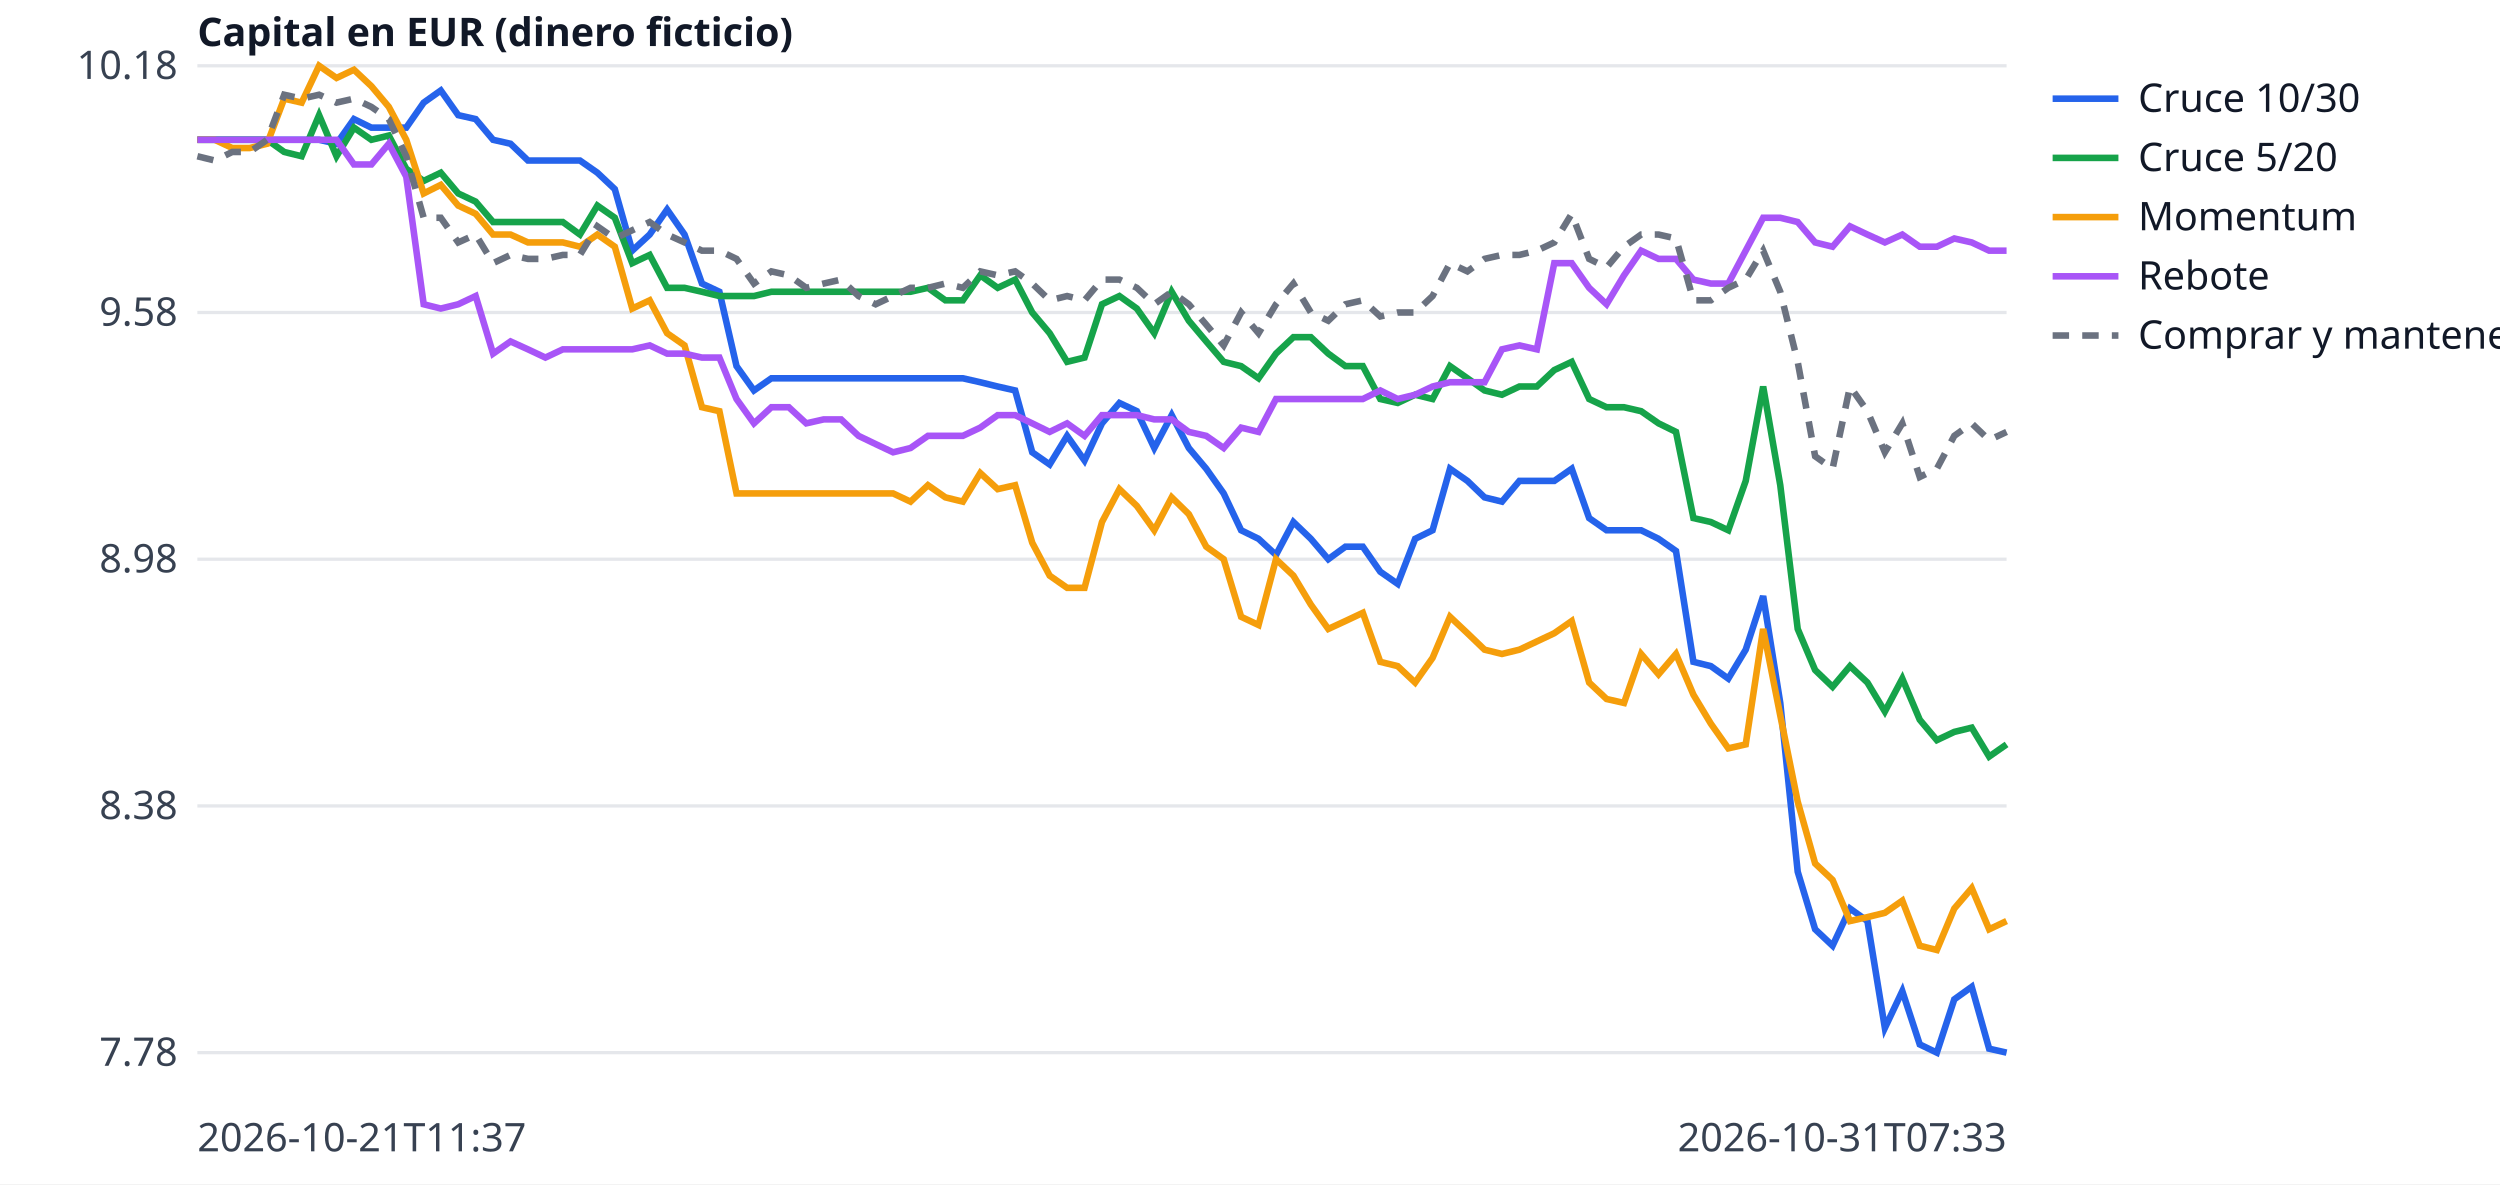
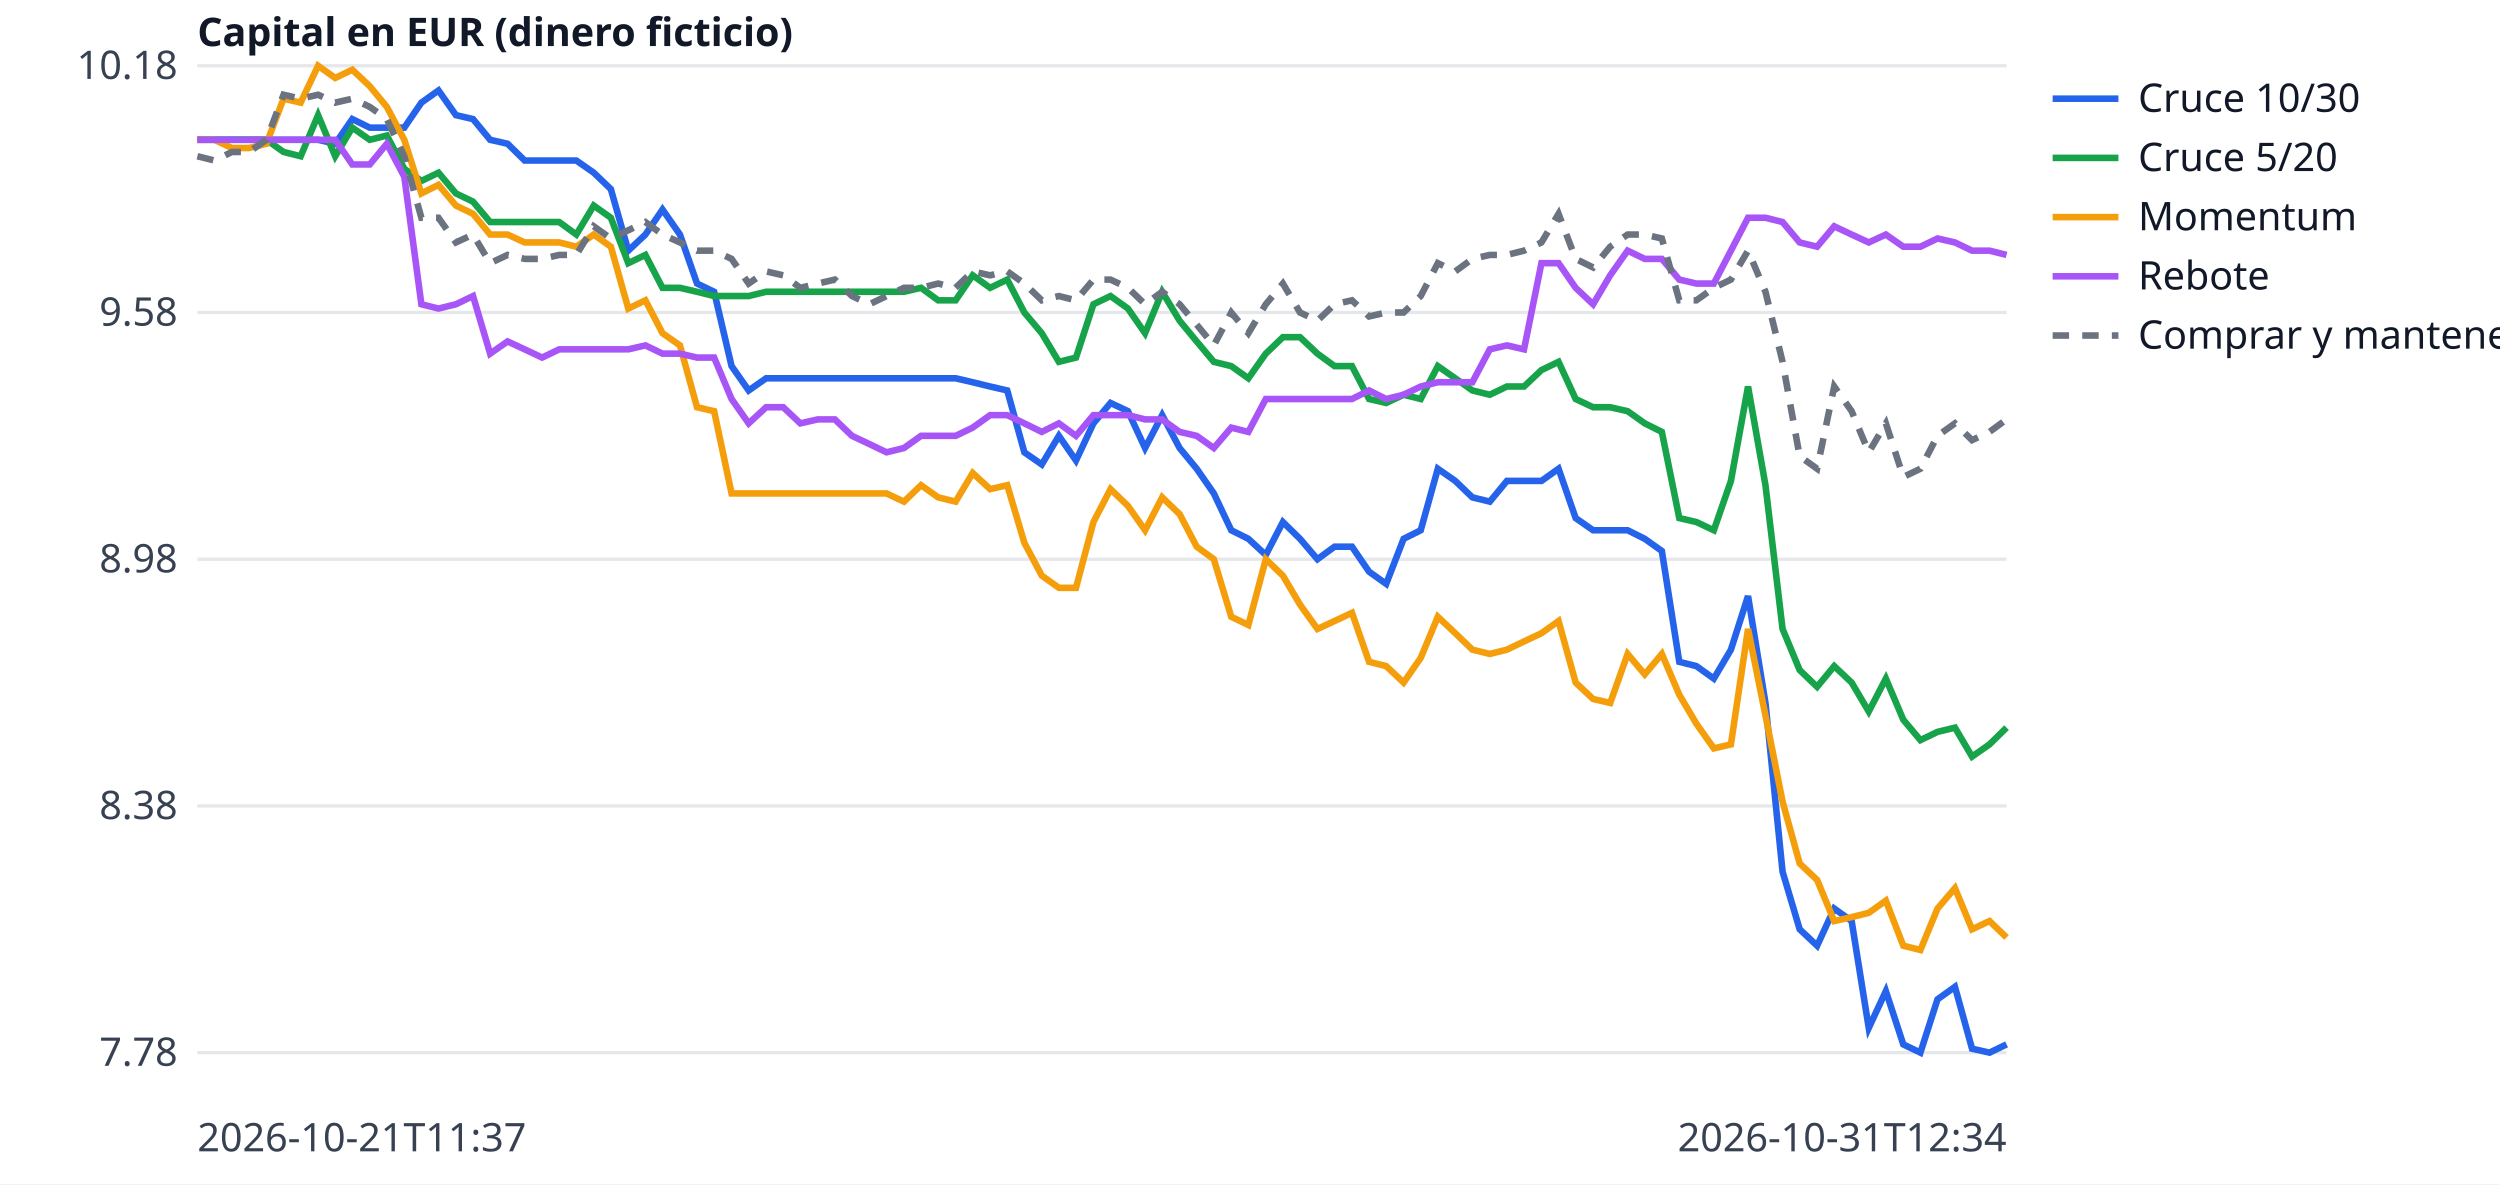
<svg xmlns="http://www.w3.org/2000/svg" width="760" height="360" viewBox="0 0 760 360" font-family="sans-serif" font-size="12">
  <rect width="760" height="360" fill="white" />
  <line x1="60" x2="610" y1="320.0" y2="320.0" stroke="#e5e7eb" />
  <text x="54" y="324.0" text-anchor="end" fill="#374151">7.78</text>
  <line x1="60" x2="610" y1="245.0" y2="245.0" stroke="#e5e7eb" />
  <text x="54" y="249.0" text-anchor="end" fill="#374151">8.38</text>
  <line x1="60" x2="610" y1="170.0" y2="170.0" stroke="#e5e7eb" />
  <text x="54" y="174.0" text-anchor="end" fill="#374151">8.98</text>
  <line x1="60" x2="610" y1="95.0" y2="95.0" stroke="#e5e7eb" />
  <text x="54" y="99.0" text-anchor="end" fill="#374151">9.58</text>
  <line x1="60" x2="610" y1="20.0" y2="20.0" stroke="#e5e7eb" />
  <text x="54" y="24.0" text-anchor="end" fill="#374151">10.18</text>
  <text x="60" y="350" fill="#374151">2026-10-21T11:37</text>
-   <text x="610" y="350" text-anchor="end" fill="#374151">2026-10-31T07:33</text>
+   <text x="610" y="350" text-anchor="end" fill="#374151">2026-10-31T12:34</text>
  <text x="60" y="14" fill="#111827" font-weight="bold">Capital en EUR (dinero ficticio)</text>
-   <polyline points="60.0,42.5 65.3,42.5 70.6,42.5 75.9,42.5 81.2,42.5 86.4,42.5 91.7,42.5 97.0,42.5 102.3,43.7 107.6,36.2 112.9,38.8 118.2,38.8 123.5,38.8 128.8,31.2 134.0,27.5 139.3,35.0 144.6,36.2 149.9,42.5 155.2,43.7 160.5,48.8 165.8,48.8 171.1,48.8 176.3,48.8 181.6,52.5 186.9,57.5 192.2,76.2 197.5,71.3 202.8,63.7 208.1,71.3 213.4,86.2 218.7,88.7 223.9,111.3 229.2,118.7 234.5,115.0 239.8,115.0 245.1,115.0 250.4,115.0 255.7,115.0 261.0,115.0 266.2,115.0 271.5,115.0 276.8,115.0 282.1,115.0 287.4,115.0 292.7,115.0 298.0,116.2 303.3,117.5 308.6,118.7 313.8,137.5 319.1,141.2 324.4,132.5 329.7,140.0 335.0,128.7 340.3,122.5 345.6,125.0 350.9,136.2 356.2,126.2 361.4,136.2 366.7,142.5 372.0,150.0 377.3,161.2 382.6,163.8 387.9,168.7 393.2,158.7 398.5,163.8 403.8,170.0 409.0,166.2 414.3,166.2 419.6,173.8 424.9,177.5 430.2,163.8 435.5,161.2 440.8,142.5 446.1,146.2 451.3,151.2 456.6,152.5 461.9,146.2 467.2,146.2 472.5,146.2 477.8,142.5 483.1,157.5 488.4,161.2 493.7,161.2 498.9,161.2 504.2,163.8 509.5,167.5 514.8,201.2 520.1,202.5 525.4,206.3 530.7,197.5 536.0,181.2 541.2,213.7 546.5,265.0 551.8,282.5 557.1,287.5 562.4,276.2 567.7,280.0 573.0,312.5 578.3,301.3 583.6,317.5 588.8,320.0 594.1,303.8 599.4,300.0 604.7,318.8 610.0,320.0" fill="none" stroke="#2563eb" stroke-width="2" />
+   <polyline points="60.0,42.5 65.2,42.5 70.5,42.5 75.7,42.5 81.0,42.5 86.2,42.5 91.4,42.5 96.7,42.5 101.9,43.7 107.1,36.2 112.4,38.8 117.6,38.8 122.9,38.8 128.1,31.2 133.3,27.5 138.6,35.0 143.8,36.2 149.0,42.5 154.3,43.7 159.5,48.8 164.8,48.8 170.0,48.8 175.2,48.8 180.5,52.5 185.7,57.5 191.0,76.2 196.2,71.3 201.4,63.7 206.7,71.3 211.9,86.2 217.1,88.7 222.4,111.3 227.6,118.7 232.9,115.0 238.1,115.0 243.3,115.0 248.6,115.0 253.8,115.0 259.0,115.0 264.3,115.0 269.5,115.0 274.8,115.0 280.0,115.0 285.2,115.0 290.5,115.0 295.7,116.2 301.0,117.5 306.2,118.7 311.4,137.5 316.7,141.2 321.9,132.5 327.1,140.0 332.4,128.7 337.6,122.5 342.9,125.0 348.1,136.2 353.3,126.2 358.6,136.2 363.8,142.5 369.0,150.0 374.3,161.2 379.5,163.8 384.8,168.7 390.0,158.7 395.2,163.8 400.5,170.0 405.7,166.2 411.0,166.2 416.2,173.8 421.4,177.5 426.7,163.8 431.9,161.2 437.1,142.5 442.4,146.2 447.6,151.2 452.9,152.5 458.1,146.2 463.3,146.2 468.6,146.2 473.8,142.5 479.0,157.5 484.3,161.2 489.5,161.2 494.8,161.2 500.0,163.8 505.2,167.5 510.5,201.2 515.7,202.5 521.0,206.3 526.2,197.5 531.4,181.2 536.7,213.7 541.9,265.0 547.1,282.5 552.4,287.5 557.6,276.2 562.9,280.0 568.1,312.5 573.3,301.3 578.6,317.5 583.8,320.0 589.0,303.8 594.3,300.0 599.5,318.8 604.8,320.0 610.0,317.5" fill="none" stroke="#2563eb" stroke-width="2" />
  <line x1="624" x2="644" y1="30" y2="30" stroke="#2563eb" stroke-width="2" />
  <text x="650" y="34" fill="#111827">Cruce 10/30</text>
-   <polyline points="60.0,42.5 65.3,42.5 70.6,42.5 75.9,42.5 81.2,42.5 86.4,46.2 91.7,47.5 97.0,35.0 102.3,47.5 107.6,38.8 112.9,42.5 118.2,41.2 123.5,51.3 128.8,55.0 134.0,52.5 139.3,58.8 144.6,61.3 149.9,67.5 155.2,67.5 160.5,67.5 165.8,67.5 171.1,67.5 176.3,71.3 181.6,62.5 186.9,66.2 192.2,80.0 197.5,77.5 202.8,87.5 208.1,87.5 213.4,88.7 218.7,90.0 223.9,90.0 229.2,90.0 234.5,88.7 239.8,88.7 245.1,88.7 250.4,88.7 255.7,88.7 261.0,88.7 266.2,88.7 271.5,88.7 276.8,88.7 282.1,87.5 287.4,91.3 292.7,91.3 298.0,83.7 303.3,87.5 308.6,85.0 313.8,95.0 319.1,101.3 324.4,110.0 329.7,108.7 335.0,92.5 340.3,90.0 345.6,93.8 350.9,101.3 356.2,88.7 361.4,97.5 366.7,103.8 372.0,110.0 377.3,111.3 382.6,115.0 387.9,107.5 393.2,102.5 398.5,102.5 403.8,107.5 409.0,111.3 414.3,111.3 419.6,121.3 424.9,122.5 430.2,120.0 435.5,121.3 440.8,111.3 446.1,115.0 451.3,118.7 456.6,120.0 461.9,117.5 467.2,117.5 472.5,112.5 477.8,110.0 483.1,121.3 488.4,123.8 493.7,123.8 498.9,125.0 504.2,128.7 509.5,131.3 514.8,157.5 520.1,158.7 525.4,161.2 530.7,146.2 536.0,117.5 541.2,147.5 546.5,191.2 551.8,203.7 557.1,208.8 562.4,202.5 567.7,207.5 573.0,216.3 578.3,206.3 583.6,218.8 588.8,225.0 594.1,222.5 599.4,221.2 604.7,230.0 610.0,226.3" fill="none" stroke="#16a34a" stroke-width="2" />
+   <polyline points="60.0,42.5 65.2,42.5 70.5,42.5 75.7,42.5 81.0,42.5 86.2,46.2 91.4,47.5 96.7,35.0 101.9,47.5 107.1,38.8 112.4,42.5 117.6,41.2 122.9,51.3 128.1,55.0 133.3,52.5 138.6,58.8 143.8,61.3 149.0,67.5 154.3,67.5 159.5,67.5 164.8,67.5 170.0,67.5 175.2,71.3 180.5,62.5 185.7,66.2 191.0,80.0 196.2,77.5 201.4,87.5 206.7,87.5 211.9,88.7 217.1,90.0 222.4,90.0 227.6,90.0 232.9,88.7 238.1,88.7 243.3,88.7 248.6,88.7 253.8,88.7 259.0,88.7 264.3,88.7 269.5,88.7 274.8,88.7 280.0,87.5 285.2,91.3 290.5,91.3 295.7,83.7 301.0,87.5 306.2,85.0 311.4,95.0 316.7,101.3 321.9,110.0 327.1,108.7 332.4,92.5 337.6,90.0 342.9,93.8 348.1,101.3 353.3,88.7 358.6,97.5 363.8,103.8 369.0,110.0 374.3,111.3 379.5,115.0 384.8,107.5 390.0,102.5 395.2,102.5 400.5,107.5 405.7,111.3 411.0,111.3 416.2,121.3 421.4,122.5 426.7,120.0 431.9,121.3 437.1,111.3 442.4,115.0 447.6,118.7 452.9,120.0 458.1,117.5 463.3,117.5 468.6,112.5 473.8,110.0 479.0,121.3 484.3,123.8 489.5,123.8 494.8,125.0 500.0,128.7 505.2,131.3 510.5,157.5 515.7,158.7 521.0,161.2 526.2,146.2 531.4,117.5 536.7,147.5 541.9,191.2 547.1,203.7 552.4,208.8 557.6,202.5 562.9,207.5 568.1,216.3 573.3,206.3 578.6,218.8 583.8,225.0 589.0,222.5 594.3,221.2 599.5,230.0 604.8,226.3 610.0,221.2" fill="none" stroke="#16a34a" stroke-width="2" />
  <line x1="624" x2="644" y1="48" y2="48" stroke="#16a34a" stroke-width="2" />
  <text x="650" y="52" fill="#111827">Cruce 5/20</text>
-   <polyline points="60.0,42.5 65.3,42.5 70.6,45.0 75.9,45.0 81.2,43.7 86.4,30.0 91.7,31.2 97.0,20.0 102.3,23.7 107.6,21.2 112.9,26.2 118.2,32.5 123.5,42.5 128.8,58.8 134.0,56.2 139.3,62.5 144.6,65.0 149.9,71.3 155.2,71.3 160.5,73.7 165.8,73.7 171.1,73.7 176.3,75.0 181.6,71.3 186.9,75.0 192.2,93.8 197.5,91.3 202.8,101.3 208.1,105.0 213.4,123.8 218.7,125.0 223.9,150.0 229.2,150.0 234.5,150.0 239.8,150.0 245.1,150.0 250.4,150.0 255.7,150.0 261.0,150.0 266.2,150.0 271.5,150.0 276.8,152.5 282.1,147.5 287.4,151.2 292.7,152.5 298.0,143.8 303.3,148.7 308.6,147.5 313.8,165.0 319.1,175.0 324.4,178.7 329.7,178.7 335.0,158.7 340.3,148.7 345.6,153.8 350.9,161.2 356.2,151.2 361.4,156.3 366.7,166.2 372.0,170.0 377.3,187.5 382.6,190.0 387.9,170.0 393.2,175.0 398.5,183.8 403.8,191.2 409.0,188.8 414.3,186.3 419.6,201.2 424.9,202.5 430.2,207.5 435.5,200.0 440.8,187.5 446.1,192.5 451.3,197.5 456.6,198.8 461.9,197.5 467.2,195.0 472.5,192.5 477.8,188.8 483.1,207.5 488.4,212.5 493.7,213.7 498.9,198.8 504.2,205.0 509.5,198.8 514.8,211.2 520.1,220.0 525.4,227.5 530.7,226.3 536.0,191.2 541.2,217.5 546.5,243.7 551.8,262.5 557.1,267.5 562.4,280.0 567.7,278.8 573.0,277.5 578.3,273.8 583.6,287.5 588.8,288.8 594.1,276.2 599.4,270.0 604.7,282.5 610.0,280.0" fill="none" stroke="#f59e0b" stroke-width="2" />
+   <polyline points="60.0,42.5 65.2,42.5 70.5,45.0 75.7,45.0 81.0,43.7 86.2,30.0 91.4,31.2 96.7,20.0 101.9,23.7 107.1,21.2 112.4,26.2 117.6,32.5 122.9,42.5 128.1,58.8 133.3,56.2 138.6,62.5 143.8,65.0 149.0,71.3 154.3,71.3 159.5,73.7 164.8,73.7 170.0,73.7 175.2,75.0 180.5,71.3 185.7,75.0 191.0,93.8 196.2,91.3 201.4,101.3 206.7,105.0 211.9,123.8 217.1,125.0 222.4,150.0 227.6,150.0 232.9,150.0 238.1,150.0 243.3,150.0 248.6,150.0 253.8,150.0 259.0,150.0 264.3,150.0 269.5,150.0 274.8,152.5 280.0,147.5 285.2,151.2 290.5,152.5 295.7,143.8 301.0,148.7 306.2,147.5 311.4,165.0 316.7,175.0 321.9,178.7 327.1,178.7 332.4,158.7 337.6,148.7 342.9,153.8 348.1,161.2 353.3,151.2 358.6,156.3 363.8,166.2 369.0,170.0 374.3,187.5 379.5,190.0 384.8,170.0 390.0,175.0 395.2,183.8 400.5,191.2 405.7,188.8 411.0,186.3 416.2,201.2 421.4,202.5 426.7,207.5 431.9,200.0 437.1,187.5 442.4,192.5 447.6,197.5 452.9,198.8 458.1,197.5 463.3,195.0 468.6,192.5 473.8,188.8 479.0,207.5 484.3,212.5 489.5,213.7 494.8,198.8 500.0,205.0 505.2,198.8 510.5,211.2 515.7,220.0 521.0,227.5 526.2,226.3 531.4,191.2 536.7,217.5 541.9,243.7 547.1,262.5 552.4,267.5 557.6,280.0 562.9,278.8 568.1,277.5 573.3,273.8 578.6,287.5 583.8,288.8 589.0,276.2 594.3,270.0 599.5,282.5 604.8,280.0 610.0,285.0" fill="none" stroke="#f59e0b" stroke-width="2" />
  <line x1="624" x2="644" y1="66" y2="66" stroke="#f59e0b" stroke-width="2" />
  <text x="650" y="70" fill="#111827">Momentum</text>
-   <polyline points="60.0,42.5 65.3,42.5 70.6,42.5 75.9,42.5 81.2,42.5 86.4,42.5 91.7,42.5 97.0,42.5 102.3,42.5 107.6,50.0 112.9,50.0 118.2,43.7 123.5,53.7 128.8,92.5 134.0,93.8 139.3,92.5 144.6,90.0 149.9,107.5 155.2,103.8 160.5,106.2 165.8,108.7 171.1,106.2 176.3,106.2 181.6,106.2 186.9,106.2 192.2,106.2 197.5,105.0 202.8,107.5 208.1,107.5 213.4,108.7 218.7,108.7 223.9,121.3 229.2,128.7 234.5,123.8 239.8,123.8 245.1,128.7 250.4,127.5 255.7,127.5 261.0,132.5 266.2,135.0 271.5,137.5 276.8,136.2 282.1,132.5 287.4,132.5 292.7,132.5 298.0,130.0 303.3,126.2 308.6,126.2 313.8,128.7 319.1,131.3 324.4,128.7 329.7,132.5 335.0,126.2 340.3,126.2 345.6,126.2 350.9,127.5 356.2,127.5 361.4,131.3 366.7,132.5 372.0,136.2 377.3,130.0 382.6,131.3 387.9,121.3 393.2,121.3 398.5,121.3 403.8,121.3 409.0,121.3 414.3,121.3 419.6,118.7 424.9,121.3 430.2,120.0 435.5,117.5 440.8,116.2 446.1,116.2 451.3,116.2 456.6,106.2 461.9,105.0 467.2,106.2 472.5,80.0 477.8,80.0 483.1,87.5 488.4,92.5 493.7,83.7 498.9,76.2 504.2,78.7 509.5,78.7 514.8,85.0 520.1,86.2 525.4,86.2 530.7,76.2 536.0,66.2 541.2,66.2 546.5,67.5 551.8,73.7 557.1,75.0 562.4,68.8 567.7,71.3 573.0,73.7 578.3,71.3 583.6,75.0 588.8,75.0 594.1,72.5 599.4,73.7 604.7,76.2 610.0,76.2" fill="none" stroke="#a855f7" stroke-width="2" />
+   <polyline points="60.0,42.5 65.2,42.5 70.5,42.5 75.7,42.5 81.0,42.5 86.2,42.5 91.4,42.5 96.7,42.5 101.9,42.5 107.1,50.0 112.4,50.0 117.6,43.7 122.9,53.7 128.1,92.5 133.3,93.8 138.6,92.5 143.8,90.0 149.0,107.5 154.3,103.8 159.5,106.2 164.8,108.7 170.0,106.2 175.2,106.2 180.5,106.2 185.7,106.2 191.0,106.2 196.2,105.0 201.4,107.5 206.7,107.5 211.9,108.7 217.1,108.7 222.4,121.3 227.6,128.7 232.9,123.8 238.1,123.8 243.3,128.7 248.6,127.5 253.8,127.5 259.0,132.5 264.3,135.0 269.5,137.5 274.8,136.2 280.0,132.5 285.2,132.5 290.5,132.5 295.7,130.0 301.0,126.2 306.2,126.2 311.4,128.7 316.7,131.3 321.9,128.7 327.1,132.5 332.4,126.2 337.6,126.2 342.9,126.2 348.1,127.5 353.3,127.5 358.6,131.3 363.8,132.5 369.0,136.2 374.3,130.0 379.5,131.3 384.8,121.3 390.0,121.3 395.2,121.3 400.5,121.3 405.7,121.3 411.0,121.3 416.2,118.7 421.4,121.3 426.7,120.0 431.9,117.5 437.1,116.2 442.4,116.2 447.6,116.2 452.9,106.2 458.1,105.0 463.3,106.2 468.6,80.0 473.8,80.0 479.0,87.5 484.3,92.5 489.5,83.7 494.8,76.2 500.0,78.7 505.2,78.7 510.5,85.0 515.7,86.2 521.0,86.2 526.2,76.2 531.4,66.2 536.7,66.2 541.9,67.5 547.1,73.7 552.4,75.0 557.6,68.8 562.9,71.3 568.1,73.7 573.3,71.3 578.6,75.0 583.8,75.0 589.0,72.5 594.3,73.7 599.5,76.2 604.8,76.2 610.0,77.5" fill="none" stroke="#a855f7" stroke-width="2" />
  <line x1="624" x2="644" y1="84" y2="84" stroke="#a855f7" stroke-width="2" />
  <text x="650" y="88" fill="#111827">Rebote</text>
-   <polyline points="60.0,47.5 65.3,48.8 70.6,46.2 75.9,46.2 81.2,42.5 86.4,28.8 91.7,30.0 97.0,28.8 102.3,31.2 107.6,30.0 112.9,32.5 118.2,36.2 123.5,47.5 128.8,66.2 134.0,66.2 139.3,73.7 144.6,71.3 149.9,80.0 155.2,77.5 160.5,78.7 165.8,78.7 171.1,77.5 176.3,77.5 181.6,68.8 186.9,72.5 192.2,70.0 197.5,67.5 202.8,71.3 208.1,73.7 213.4,76.2 218.7,76.2 223.9,78.7 229.2,86.2 234.5,82.5 239.8,83.7 245.1,87.5 250.4,86.2 255.7,85.0 261.0,90.0 266.2,92.5 271.5,90.0 276.8,87.5 282.1,87.5 287.4,86.2 292.7,87.5 298.0,82.5 303.3,83.7 308.6,82.5 313.8,86.2 319.1,91.3 324.4,90.0 329.7,91.3 335.0,85.0 340.3,85.0 345.6,87.5 350.9,92.5 356.2,88.7 361.4,92.5 366.7,98.7 372.0,105.0 377.3,95.0 382.6,101.3 387.9,92.5 393.2,86.2 398.5,95.0 403.8,97.5 409.0,92.5 414.3,91.3 419.6,96.2 424.9,95.0 430.2,95.0 435.5,90.0 440.8,80.0 446.1,82.5 451.3,78.7 456.6,77.5 461.9,77.5 467.2,76.2 472.5,73.7 477.8,65.0 483.1,78.7 488.4,81.3 493.7,75.0 498.9,71.3 504.2,71.3 509.5,72.5 514.8,91.3 520.1,91.3 525.4,87.5 530.7,85.0 536.0,76.2 541.2,88.7 546.5,110.0 551.8,138.7 557.1,142.5 562.4,117.5 567.7,125.0 573.0,137.5 578.3,128.7 583.6,145.0 588.8,142.5 594.1,132.5 599.4,128.7 604.7,133.8 610.0,131.3" fill="none" stroke="#6b7280" stroke-width="2" stroke-dasharray="5 4" />
+   <polyline points="60.0,47.5 65.2,48.8 70.5,46.2 75.7,46.2 81.0,42.5 86.2,28.8 91.4,30.0 96.7,28.8 101.9,31.2 107.1,30.0 112.4,32.5 117.6,36.2 122.9,47.5 128.1,66.2 133.3,66.2 138.6,73.7 143.8,71.3 149.0,80.0 154.3,77.5 159.5,78.7 164.8,78.7 170.0,77.5 175.2,77.5 180.5,68.8 185.7,72.5 191.0,70.0 196.2,67.5 201.4,71.3 206.7,73.7 211.9,76.2 217.1,76.2 222.4,78.7 227.6,86.2 232.9,82.5 238.1,83.7 243.3,87.5 248.6,86.2 253.8,85.0 259.0,90.0 264.3,92.5 269.5,90.0 274.8,87.5 280.0,87.5 285.2,86.2 290.5,87.5 295.7,82.5 301.0,83.7 306.2,82.5 311.4,86.2 316.7,91.3 321.9,90.0 327.1,91.3 332.4,85.0 337.6,85.0 342.9,87.5 348.1,92.5 353.3,88.7 358.6,92.5 363.8,98.7 369.0,105.0 374.3,95.0 379.5,101.3 384.8,92.5 390.0,86.2 395.2,95.0 400.5,97.5 405.7,92.5 411.0,91.3 416.2,96.2 421.4,95.0 426.7,95.0 431.9,90.0 437.1,80.0 442.4,82.5 447.6,78.7 452.9,77.5 458.1,77.5 463.3,76.2 468.6,73.7 473.8,65.0 479.0,78.7 484.3,81.3 489.5,75.0 494.8,71.3 500.0,71.3 505.2,72.5 510.5,91.3 515.7,91.3 521.0,87.5 526.2,85.0 531.4,76.2 536.7,88.7 541.9,110.0 547.1,138.7 552.4,142.5 557.6,117.5 562.9,125.0 568.1,137.5 573.3,128.7 578.6,145.0 583.8,142.5 589.0,132.5 594.3,128.7 599.5,133.8 604.8,131.3 610.0,127.5" fill="none" stroke="#6b7280" stroke-width="2" stroke-dasharray="5 4" />
  <line x1="624" x2="644" y1="102" y2="102" stroke="#6b7280" stroke-width="2" stroke-dasharray="5 4" />
  <text x="650" y="106" fill="#111827">Comprar y mantener</text>
</svg>
